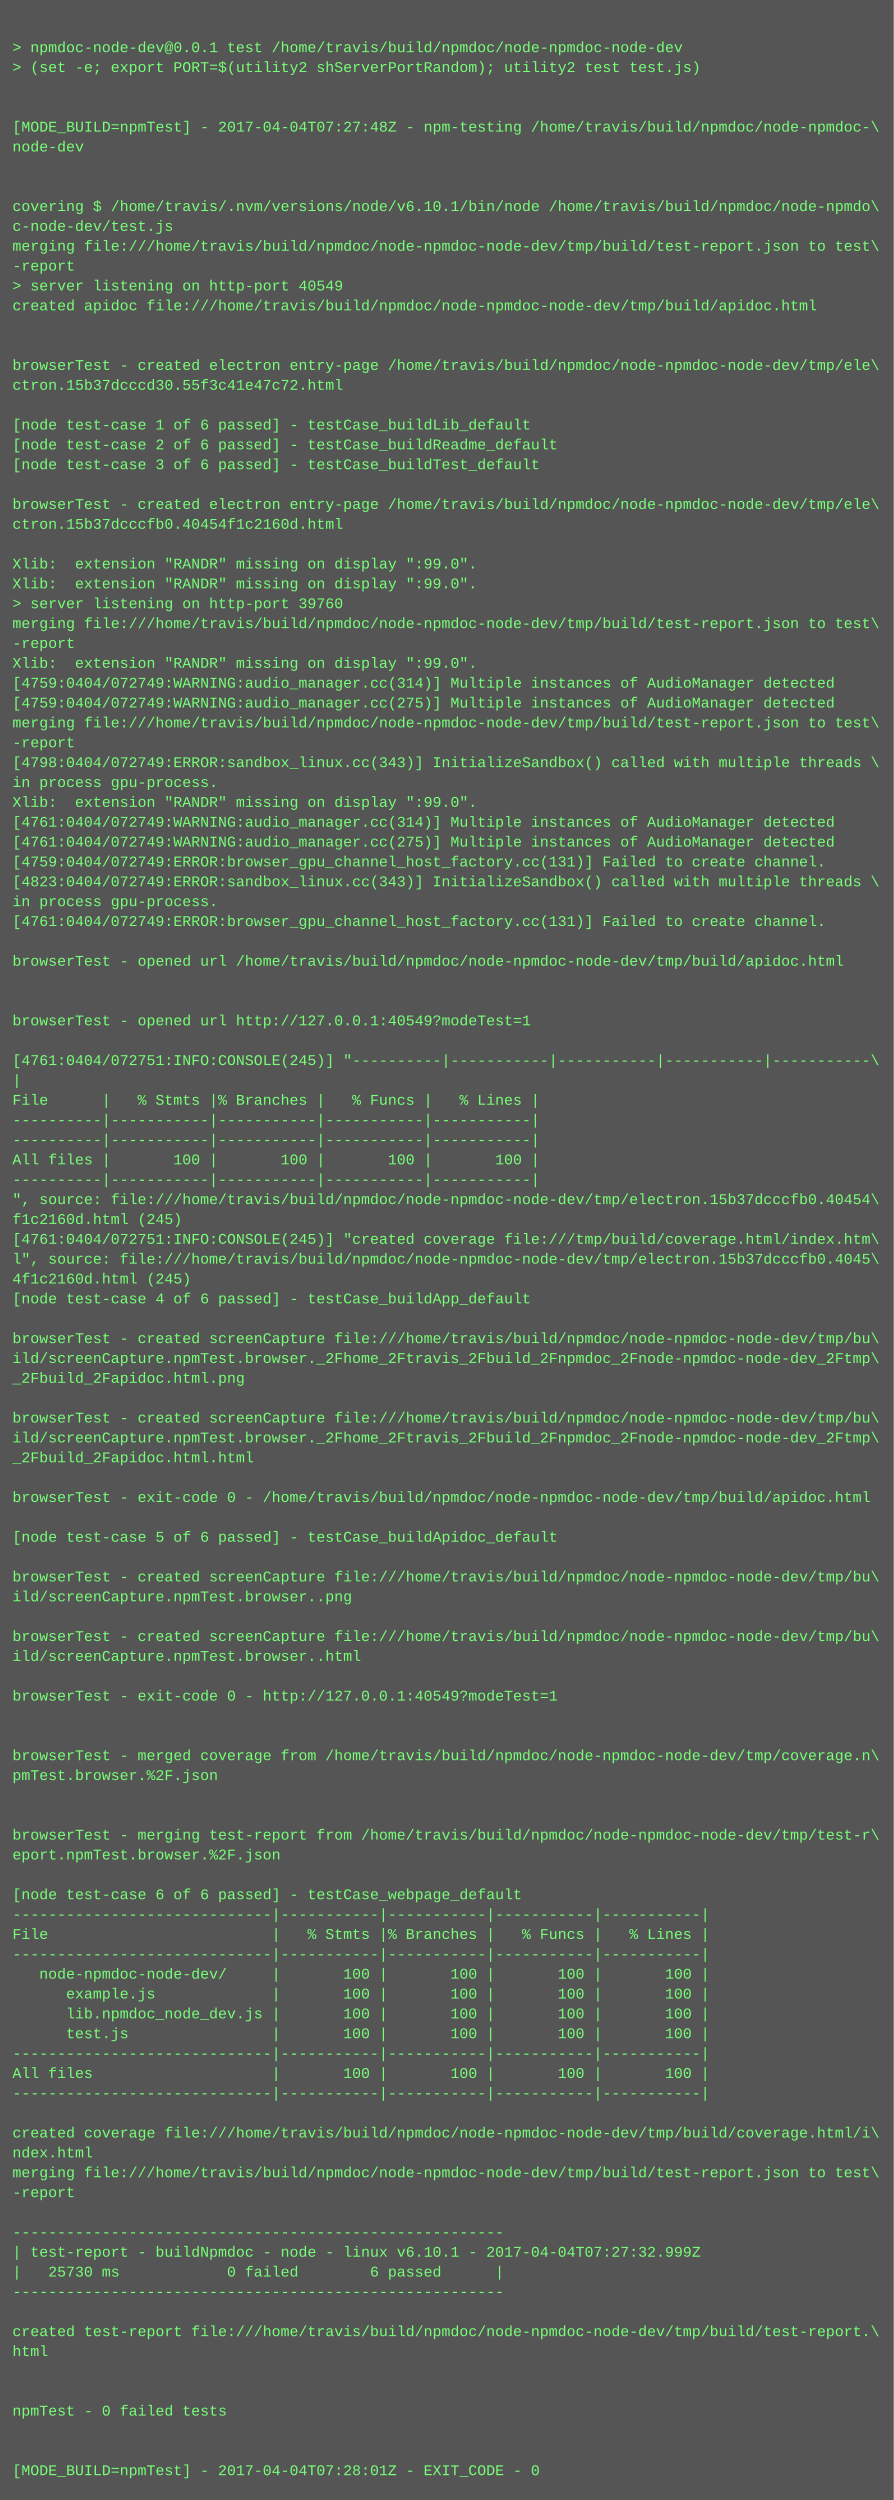
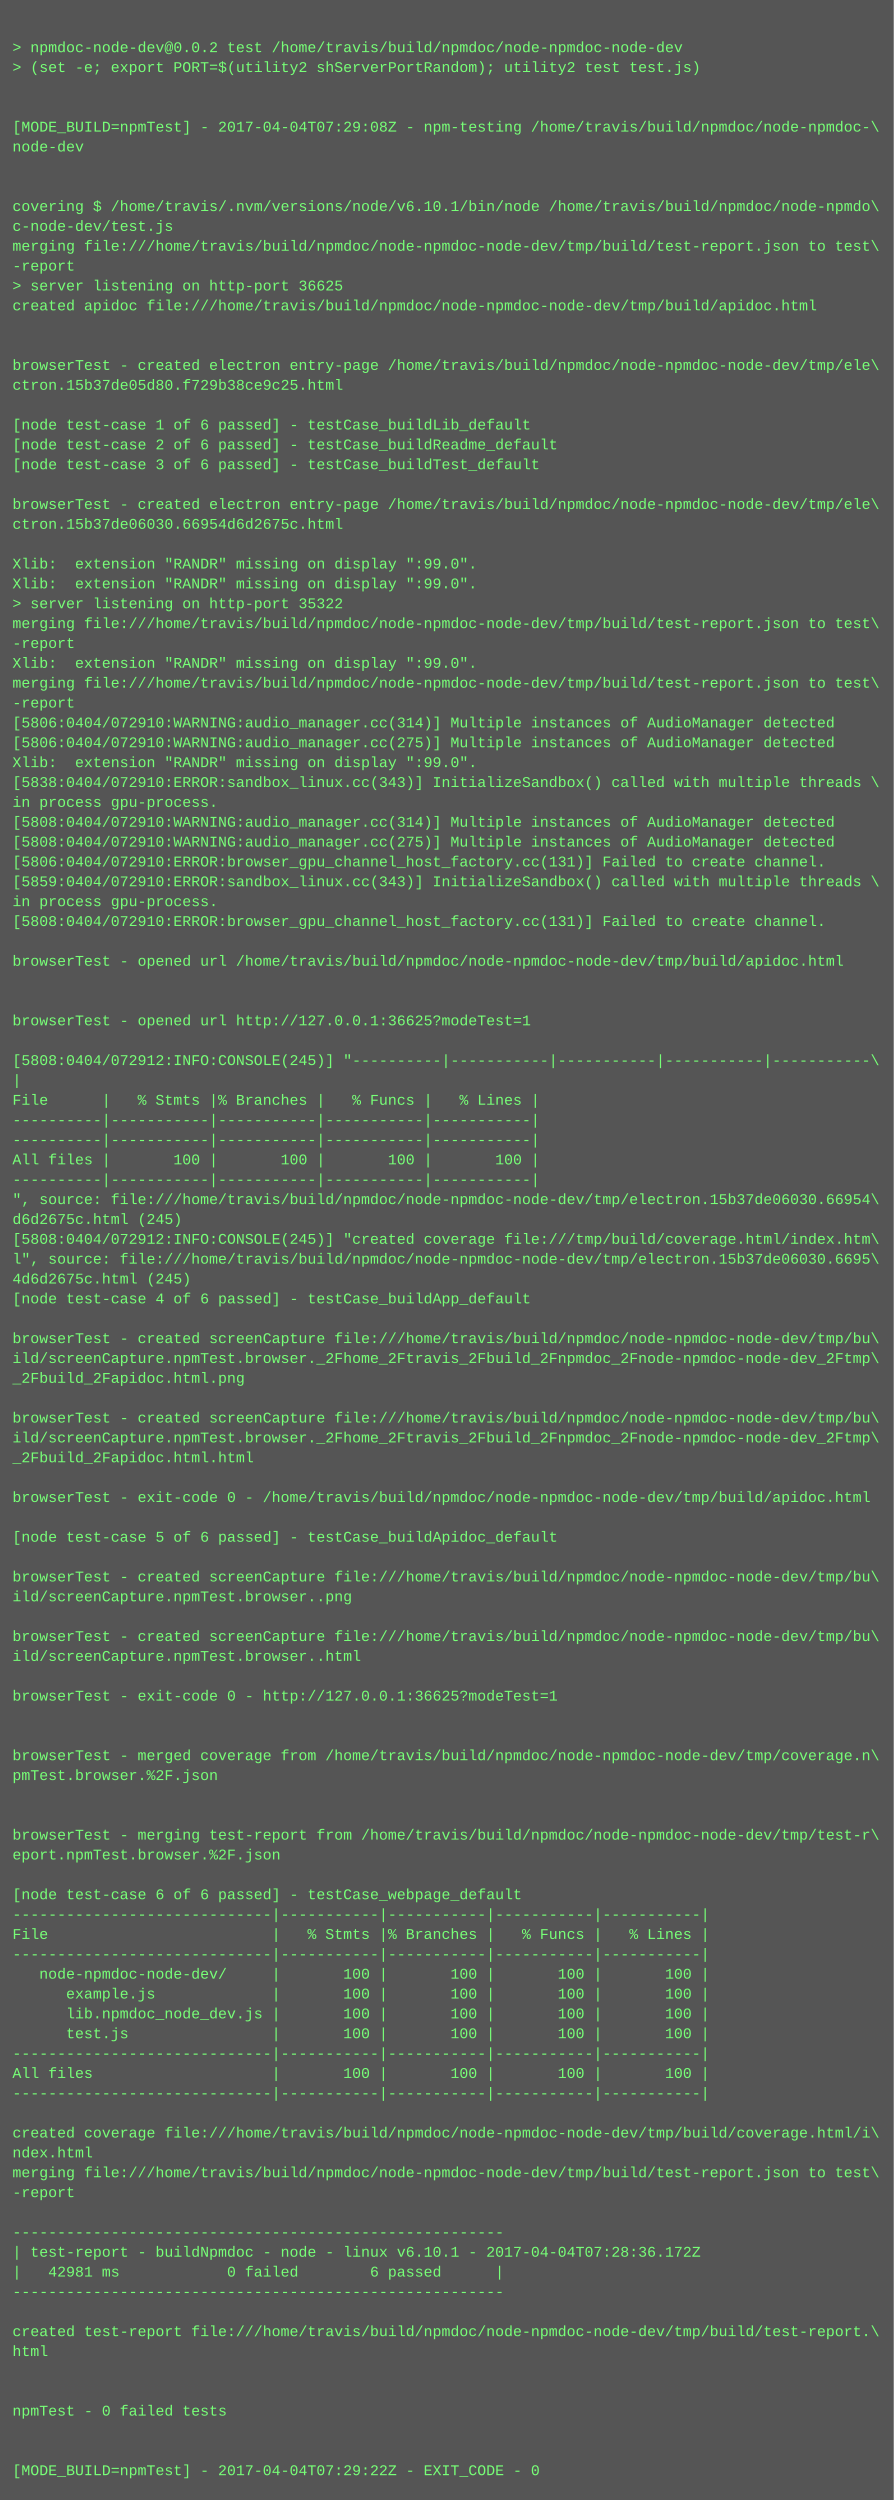
<svg xmlns="http://www.w3.org/2000/svg" height="2014" width="720">
  <rect height="2014" fill="#555" width="720" />
  <text fill="#7f7" font-family="Courier New" font-size="12" xml:space="preserve">
    <tspan x="10" y="26" />
-     <tspan x="10" y="42">&gt; npmdoc-node-dev@0.0.1 test /home/travis/build/npmdoc/node-npmdoc-node-dev</tspan>
+     <tspan x="10" y="42">&gt; npmdoc-node-dev@0.0.2 test /home/travis/build/npmdoc/node-npmdoc-node-dev</tspan>
    <tspan x="10" y="58">&gt; (set -e; export PORT=$(utility2 shServerPortRandom); utility2 test test.js)</tspan>
    <tspan x="10" y="74" />
    <tspan x="10" y="90" />
-     <tspan x="10" y="106">[MODE_BUILD=npmTest] - 2017-04-04T07:27:48Z - npm-testing /home/travis/build/npmdoc/node-npmdoc-\</tspan>
+     <tspan x="10" y="106">[MODE_BUILD=npmTest] - 2017-04-04T07:29:08Z - npm-testing /home/travis/build/npmdoc/node-npmdoc-\</tspan>
    <tspan x="10" y="122">node-dev</tspan>
    <tspan x="10" y="138" />
    <tspan x="10" y="154" />
    <tspan x="10" y="170">covering $ /home/travis/.nvm/versions/node/v6.10.1/bin/node /home/travis/build/npmdoc/node-npmdo\</tspan>
    <tspan x="10" y="186">c-node-dev/test.js</tspan>
    <tspan x="10" y="202">merging file:///home/travis/build/npmdoc/node-npmdoc-node-dev/tmp/build/test-report.json to test\</tspan>
    <tspan x="10" y="218">-report</tspan>
-     <tspan x="10" y="234">&gt; server listening on http-port 40549</tspan>
+     <tspan x="10" y="234">&gt; server listening on http-port 36625</tspan>
    <tspan x="10" y="250">created apidoc file:///home/travis/build/npmdoc/node-npmdoc-node-dev/tmp/build/apidoc.html</tspan>
    <tspan x="10" y="266" />
    <tspan x="10" y="282" />
    <tspan x="10" y="298">browserTest - created electron entry-page /home/travis/build/npmdoc/node-npmdoc-node-dev/tmp/ele\</tspan>
-     <tspan x="10" y="314">ctron.15b37dcccd30.55f3c41e47c72.html</tspan>
+     <tspan x="10" y="314">ctron.15b37de05d80.f729b38ce9c25.html</tspan>
    <tspan x="10" y="330" />
    <tspan x="10" y="346">[node test-case 1 of 6 passed] - testCase_buildLib_default</tspan>
    <tspan x="10" y="362">[node test-case 2 of 6 passed] - testCase_buildReadme_default</tspan>
    <tspan x="10" y="378">[node test-case 3 of 6 passed] - testCase_buildTest_default</tspan>
    <tspan x="10" y="394" />
    <tspan x="10" y="410">browserTest - created electron entry-page /home/travis/build/npmdoc/node-npmdoc-node-dev/tmp/ele\</tspan>
-     <tspan x="10" y="426">ctron.15b37dcccfb0.40454f1c2160d.html</tspan>
+     <tspan x="10" y="426">ctron.15b37de06030.66954d6d2675c.html</tspan>
    <tspan x="10" y="442" />
    <tspan x="10" y="458">Xlib:  extension "RANDR" missing on display ":99.0".</tspan>
    <tspan x="10" y="474">Xlib:  extension "RANDR" missing on display ":99.0".</tspan>
-     <tspan x="10" y="490">&gt; server listening on http-port 39760</tspan>
+     <tspan x="10" y="490">&gt; server listening on http-port 35322</tspan>
    <tspan x="10" y="506">merging file:///home/travis/build/npmdoc/node-npmdoc-node-dev/tmp/build/test-report.json to test\</tspan>
    <tspan x="10" y="522">-report</tspan>
    <tspan x="10" y="538">Xlib:  extension "RANDR" missing on display ":99.0".</tspan>
-     <tspan x="10" y="554">[4759:0404/072749:WARNING:audio_manager.cc(314)] Multiple instances of AudioManager detected</tspan>
-     <tspan x="10" y="570">[4759:0404/072749:WARNING:audio_manager.cc(275)] Multiple instances of AudioManager detected</tspan>
-     <tspan x="10" y="586">merging file:///home/travis/build/npmdoc/node-npmdoc-node-dev/tmp/build/test-report.json to test\</tspan>
-     <tspan x="10" y="602">-report</tspan>
-     <tspan x="10" y="618">[4798:0404/072749:ERROR:sandbox_linux.cc(343)] InitializeSandbox() called with multiple threads \</tspan>
-     <tspan x="10" y="634">in process gpu-process. </tspan>
-     <tspan x="10" y="650">Xlib:  extension "RANDR" missing on display ":99.0".</tspan>
-     <tspan x="10" y="666">[4761:0404/072749:WARNING:audio_manager.cc(314)] Multiple instances of AudioManager detected</tspan>
-     <tspan x="10" y="682">[4761:0404/072749:WARNING:audio_manager.cc(275)] Multiple instances of AudioManager detected</tspan>
-     <tspan x="10" y="698">[4759:0404/072749:ERROR:browser_gpu_channel_host_factory.cc(131)] Failed to create channel.</tspan>
-     <tspan x="10" y="714">[4823:0404/072749:ERROR:sandbox_linux.cc(343)] InitializeSandbox() called with multiple threads \</tspan>
+     <tspan x="10" y="554">merging file:///home/travis/build/npmdoc/node-npmdoc-node-dev/tmp/build/test-report.json to test\</tspan>
+     <tspan x="10" y="570">-report</tspan>
+     <tspan x="10" y="586">[5806:0404/072910:WARNING:audio_manager.cc(314)] Multiple instances of AudioManager detected</tspan>
+     <tspan x="10" y="602">[5806:0404/072910:WARNING:audio_manager.cc(275)] Multiple instances of AudioManager detected</tspan>
+     <tspan x="10" y="618">Xlib:  extension "RANDR" missing on display ":99.0".</tspan>
+     <tspan x="10" y="634">[5838:0404/072910:ERROR:sandbox_linux.cc(343)] InitializeSandbox() called with multiple threads \</tspan>
+     <tspan x="10" y="650">in process gpu-process. </tspan>
+     <tspan x="10" y="666">[5808:0404/072910:WARNING:audio_manager.cc(314)] Multiple instances of AudioManager detected</tspan>
+     <tspan x="10" y="682">[5808:0404/072910:WARNING:audio_manager.cc(275)] Multiple instances of AudioManager detected</tspan>
+     <tspan x="10" y="698">[5806:0404/072910:ERROR:browser_gpu_channel_host_factory.cc(131)] Failed to create channel.</tspan>
+     <tspan x="10" y="714">[5859:0404/072910:ERROR:sandbox_linux.cc(343)] InitializeSandbox() called with multiple threads \</tspan>
    <tspan x="10" y="730">in process gpu-process. </tspan>
-     <tspan x="10" y="746">[4761:0404/072749:ERROR:browser_gpu_channel_host_factory.cc(131)] Failed to create channel.</tspan>
+     <tspan x="10" y="746">[5808:0404/072910:ERROR:browser_gpu_channel_host_factory.cc(131)] Failed to create channel.</tspan>
    <tspan x="10" y="762" />
    <tspan x="10" y="778">browserTest - opened url /home/travis/build/npmdoc/node-npmdoc-node-dev/tmp/build/apidoc.html</tspan>
    <tspan x="10" y="794" />
    <tspan x="10" y="810" />
-     <tspan x="10" y="826">browserTest - opened url http://127.0.0.1:40549?modeTest=1</tspan>
+     <tspan x="10" y="826">browserTest - opened url http://127.0.0.1:36625?modeTest=1</tspan>
    <tspan x="10" y="842" />
-     <tspan x="10" y="858">[4761:0404/072751:INFO:CONSOLE(245)] "----------|-----------|-----------|-----------|-----------\</tspan>
+     <tspan x="10" y="858">[5808:0404/072912:INFO:CONSOLE(245)] "----------|-----------|-----------|-----------|-----------\</tspan>
    <tspan x="10" y="874">|</tspan>
    <tspan x="10" y="890">File      |   % Stmts |% Branches |   % Funcs |   % Lines |</tspan>
    <tspan x="10" y="906">----------|-----------|-----------|-----------|-----------|</tspan>
    <tspan x="10" y="922">----------|-----------|-----------|-----------|-----------|</tspan>
    <tspan x="10" y="938">All files |       100 |       100 |       100 |       100 |</tspan>
    <tspan x="10" y="954">----------|-----------|-----------|-----------|-----------|</tspan>
-     <tspan x="10" y="970">", source: file:///home/travis/build/npmdoc/node-npmdoc-node-dev/tmp/electron.15b37dcccfb0.40454\</tspan>
-     <tspan x="10" y="986">f1c2160d.html (245)</tspan>
-     <tspan x="10" y="1002">[4761:0404/072751:INFO:CONSOLE(245)] "created coverage file:///tmp/build/coverage.html/index.htm\</tspan>
-     <tspan x="10" y="1018">l", source: file:///home/travis/build/npmdoc/node-npmdoc-node-dev/tmp/electron.15b37dcccfb0.4045\</tspan>
-     <tspan x="10" y="1034">4f1c2160d.html (245)</tspan>
+     <tspan x="10" y="970">", source: file:///home/travis/build/npmdoc/node-npmdoc-node-dev/tmp/electron.15b37de06030.66954\</tspan>
+     <tspan x="10" y="986">d6d2675c.html (245)</tspan>
+     <tspan x="10" y="1002">[5808:0404/072912:INFO:CONSOLE(245)] "created coverage file:///tmp/build/coverage.html/index.htm\</tspan>
+     <tspan x="10" y="1018">l", source: file:///home/travis/build/npmdoc/node-npmdoc-node-dev/tmp/electron.15b37de06030.6695\</tspan>
+     <tspan x="10" y="1034">4d6d2675c.html (245)</tspan>
    <tspan x="10" y="1050">[node test-case 4 of 6 passed] - testCase_buildApp_default</tspan>
    <tspan x="10" y="1066" />
    <tspan x="10" y="1082">browserTest - created screenCapture file:///home/travis/build/npmdoc/node-npmdoc-node-dev/tmp/bu\</tspan>
    <tspan x="10" y="1098">ild/screenCapture.npmTest.browser._2Fhome_2Ftravis_2Fbuild_2Fnpmdoc_2Fnode-npmdoc-node-dev_2Ftmp\</tspan>
    <tspan x="10" y="1114">_2Fbuild_2Fapidoc.html.png</tspan>
    <tspan x="10" y="1130" />
    <tspan x="10" y="1146">browserTest - created screenCapture file:///home/travis/build/npmdoc/node-npmdoc-node-dev/tmp/bu\</tspan>
    <tspan x="10" y="1162">ild/screenCapture.npmTest.browser._2Fhome_2Ftravis_2Fbuild_2Fnpmdoc_2Fnode-npmdoc-node-dev_2Ftmp\</tspan>
    <tspan x="10" y="1178">_2Fbuild_2Fapidoc.html.html</tspan>
    <tspan x="10" y="1194" />
    <tspan x="10" y="1210">browserTest - exit-code 0 - /home/travis/build/npmdoc/node-npmdoc-node-dev/tmp/build/apidoc.html</tspan>
    <tspan x="10" y="1226" />
    <tspan x="10" y="1242">[node test-case 5 of 6 passed] - testCase_buildApidoc_default</tspan>
    <tspan x="10" y="1258" />
    <tspan x="10" y="1274">browserTest - created screenCapture file:///home/travis/build/npmdoc/node-npmdoc-node-dev/tmp/bu\</tspan>
    <tspan x="10" y="1290">ild/screenCapture.npmTest.browser..png</tspan>
    <tspan x="10" y="1306" />
    <tspan x="10" y="1322">browserTest - created screenCapture file:///home/travis/build/npmdoc/node-npmdoc-node-dev/tmp/bu\</tspan>
    <tspan x="10" y="1338">ild/screenCapture.npmTest.browser..html</tspan>
    <tspan x="10" y="1354" />
-     <tspan x="10" y="1370">browserTest - exit-code 0 - http://127.0.0.1:40549?modeTest=1</tspan>
+     <tspan x="10" y="1370">browserTest - exit-code 0 - http://127.0.0.1:36625?modeTest=1</tspan>
    <tspan x="10" y="1386" />
    <tspan x="10" y="1402" />
    <tspan x="10" y="1418">browserTest - merged coverage from /home/travis/build/npmdoc/node-npmdoc-node-dev/tmp/coverage.n\</tspan>
    <tspan x="10" y="1434">pmTest.browser.%2F.json</tspan>
    <tspan x="10" y="1450" />
    <tspan x="10" y="1466" />
    <tspan x="10" y="1482">browserTest - merging test-report from /home/travis/build/npmdoc/node-npmdoc-node-dev/tmp/test-r\</tspan>
    <tspan x="10" y="1498">eport.npmTest.browser.%2F.json</tspan>
    <tspan x="10" y="1514" />
    <tspan x="10" y="1530">[node test-case 6 of 6 passed] - testCase_webpage_default</tspan>
    <tspan x="10" y="1546">-----------------------------|-----------|-----------|-----------|-----------|</tspan>
    <tspan x="10" y="1562">File                         |   % Stmts |% Branches |   % Funcs |   % Lines |</tspan>
    <tspan x="10" y="1578">-----------------------------|-----------|-----------|-----------|-----------|</tspan>
    <tspan x="10" y="1594">   node-npmdoc-node-dev/     |       100 |       100 |       100 |       100 |</tspan>
    <tspan x="10" y="1610">      example.js             |       100 |       100 |       100 |       100 |</tspan>
    <tspan x="10" y="1626">      lib.npmdoc_node_dev.js |       100 |       100 |       100 |       100 |</tspan>
    <tspan x="10" y="1642">      test.js                |       100 |       100 |       100 |       100 |</tspan>
    <tspan x="10" y="1658">-----------------------------|-----------|-----------|-----------|-----------|</tspan>
    <tspan x="10" y="1674">All files                    |       100 |       100 |       100 |       100 |</tspan>
    <tspan x="10" y="1690">-----------------------------|-----------|-----------|-----------|-----------|</tspan>
    <tspan x="10" y="1706" />
    <tspan x="10" y="1722">created coverage file:///home/travis/build/npmdoc/node-npmdoc-node-dev/tmp/build/coverage.html/i\</tspan>
    <tspan x="10" y="1738">ndex.html</tspan>
    <tspan x="10" y="1754">merging file:///home/travis/build/npmdoc/node-npmdoc-node-dev/tmp/build/test-report.json to test\</tspan>
    <tspan x="10" y="1770">-report</tspan>
    <tspan x="10" y="1786" />
    <tspan x="10" y="1802">-------------------------------------------------------</tspan>
-     <tspan x="10" y="1818">| test-report - buildNpmdoc - node - linux v6.10.1 - 2017-04-04T07:27:32.999Z</tspan>
-     <tspan x="10" y="1834">|   25730 ms            0 failed        6 passed      |</tspan>
+     <tspan x="10" y="1818">| test-report - buildNpmdoc - node - linux v6.10.1 - 2017-04-04T07:28:36.172Z</tspan>
+     <tspan x="10" y="1834">|   42981 ms            0 failed        6 passed      |</tspan>
    <tspan x="10" y="1850">-------------------------------------------------------</tspan>
    <tspan x="10" y="1866" />
    <tspan x="10" y="1882">created test-report file:///home/travis/build/npmdoc/node-npmdoc-node-dev/tmp/build/test-report.\</tspan>
    <tspan x="10" y="1898">html</tspan>
    <tspan x="10" y="1914" />
    <tspan x="10" y="1930" />
    <tspan x="10" y="1946">npmTest - 0 failed tests</tspan>
    <tspan x="10" y="1962" />
    <tspan x="10" y="1978" />
-     <tspan x="10" y="1994">[MODE_BUILD=npmTest] - 2017-04-04T07:28:01Z - EXIT_CODE - 0</tspan>
+     <tspan x="10" y="1994">[MODE_BUILD=npmTest] - 2017-04-04T07:29:22Z - EXIT_CODE - 0</tspan>
  </text>
</svg>
